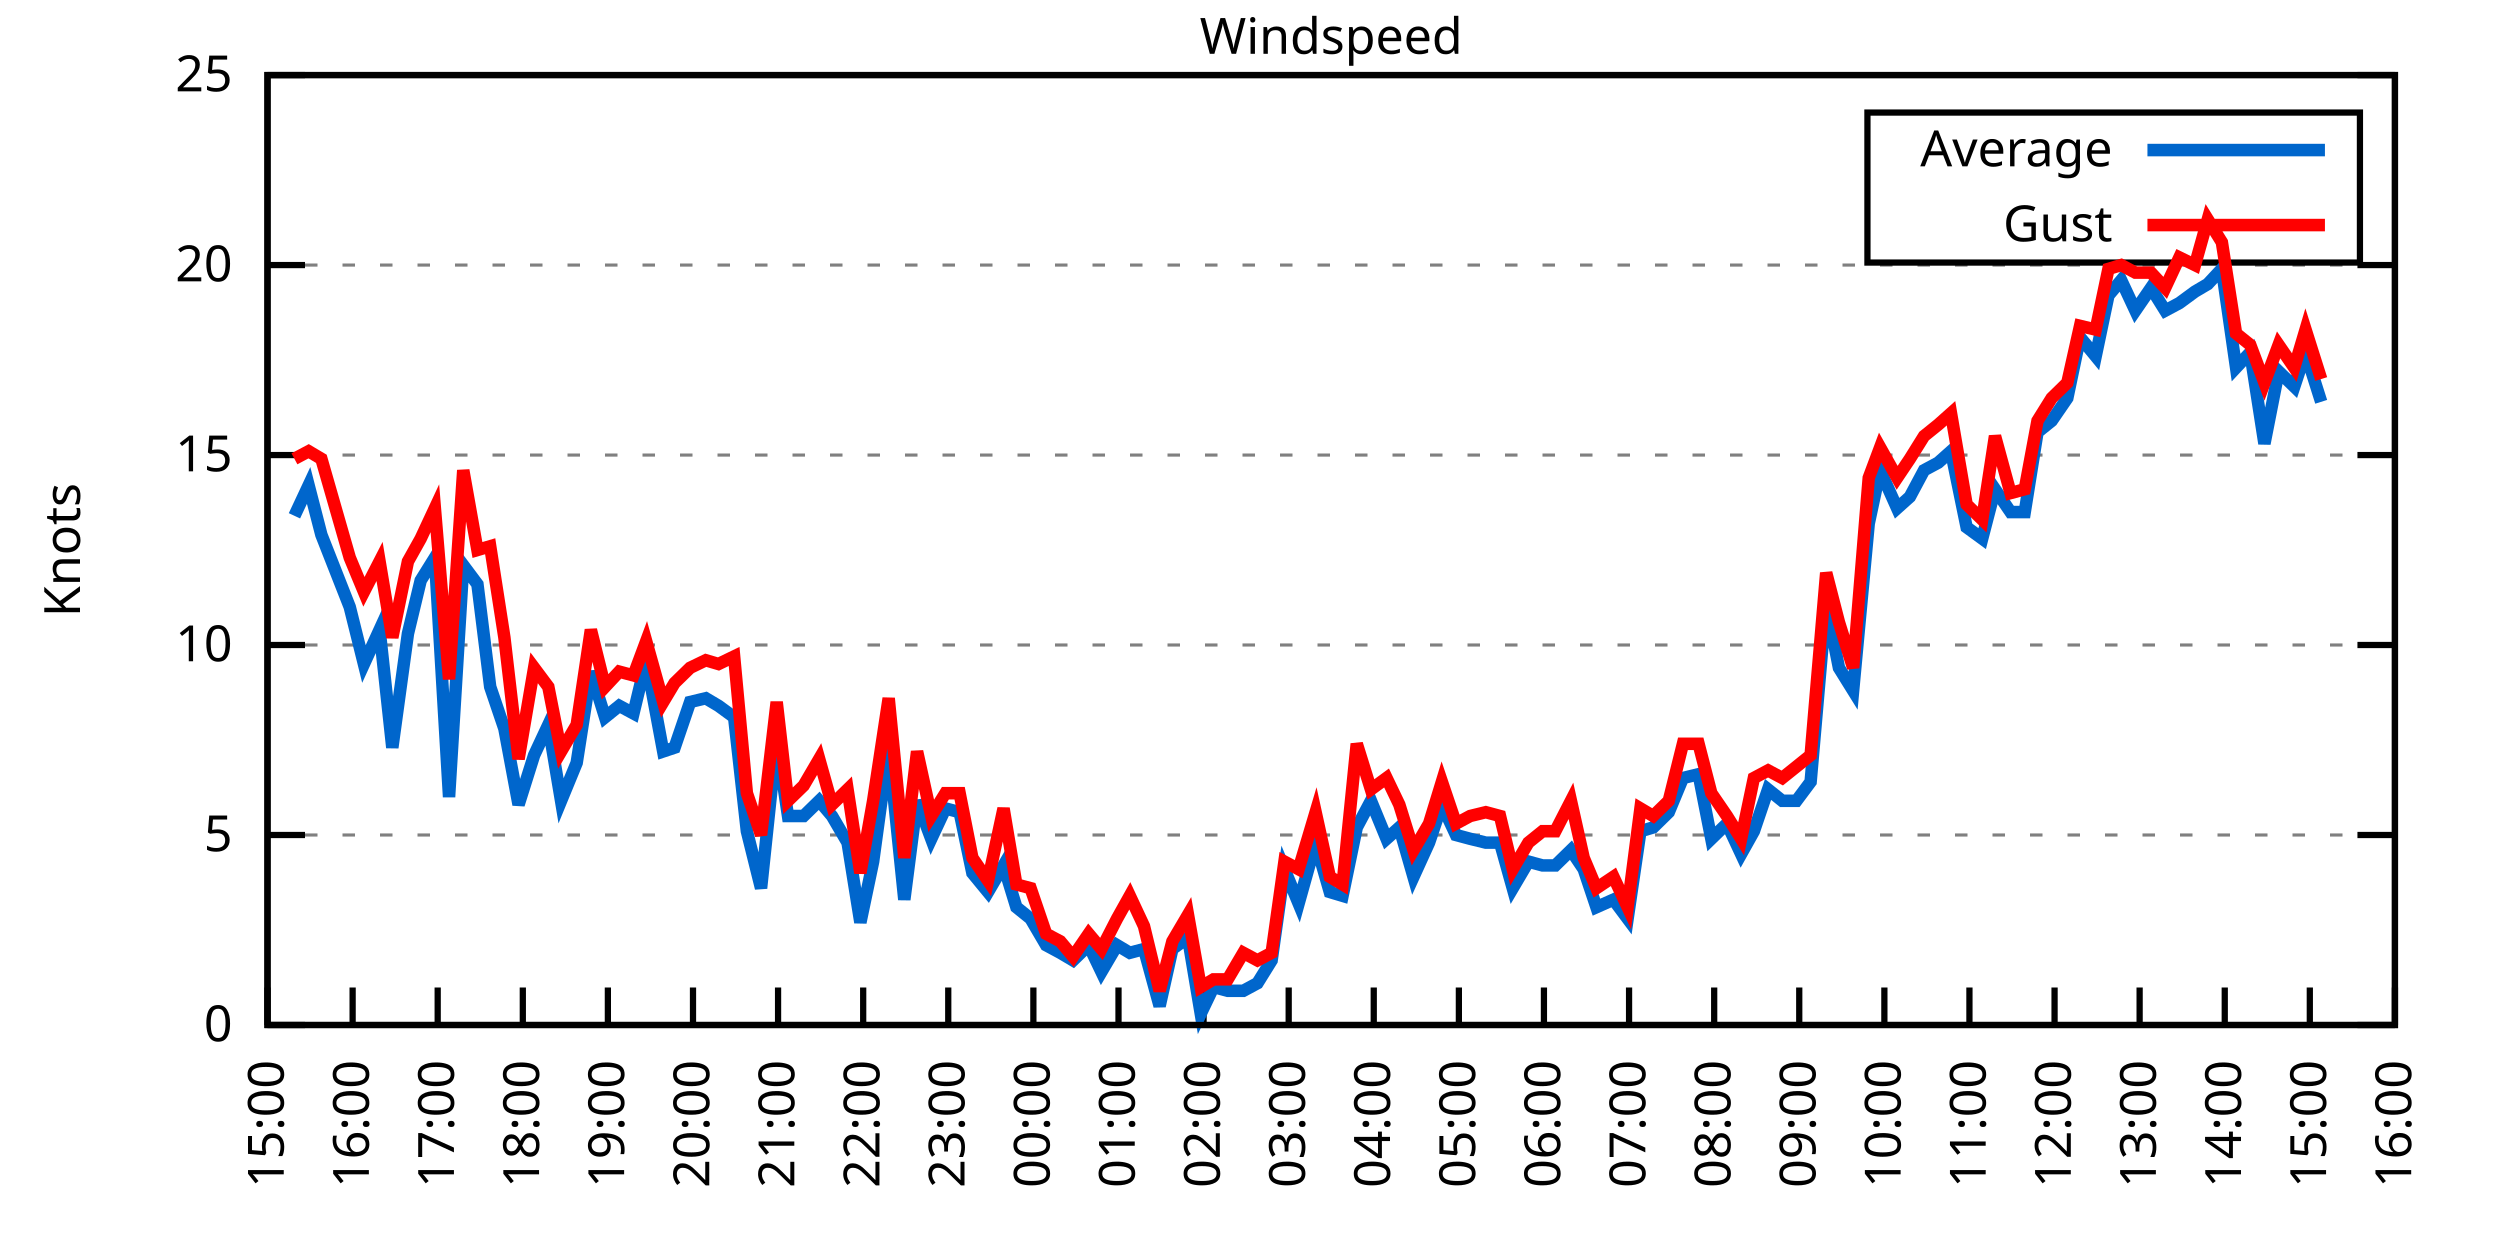
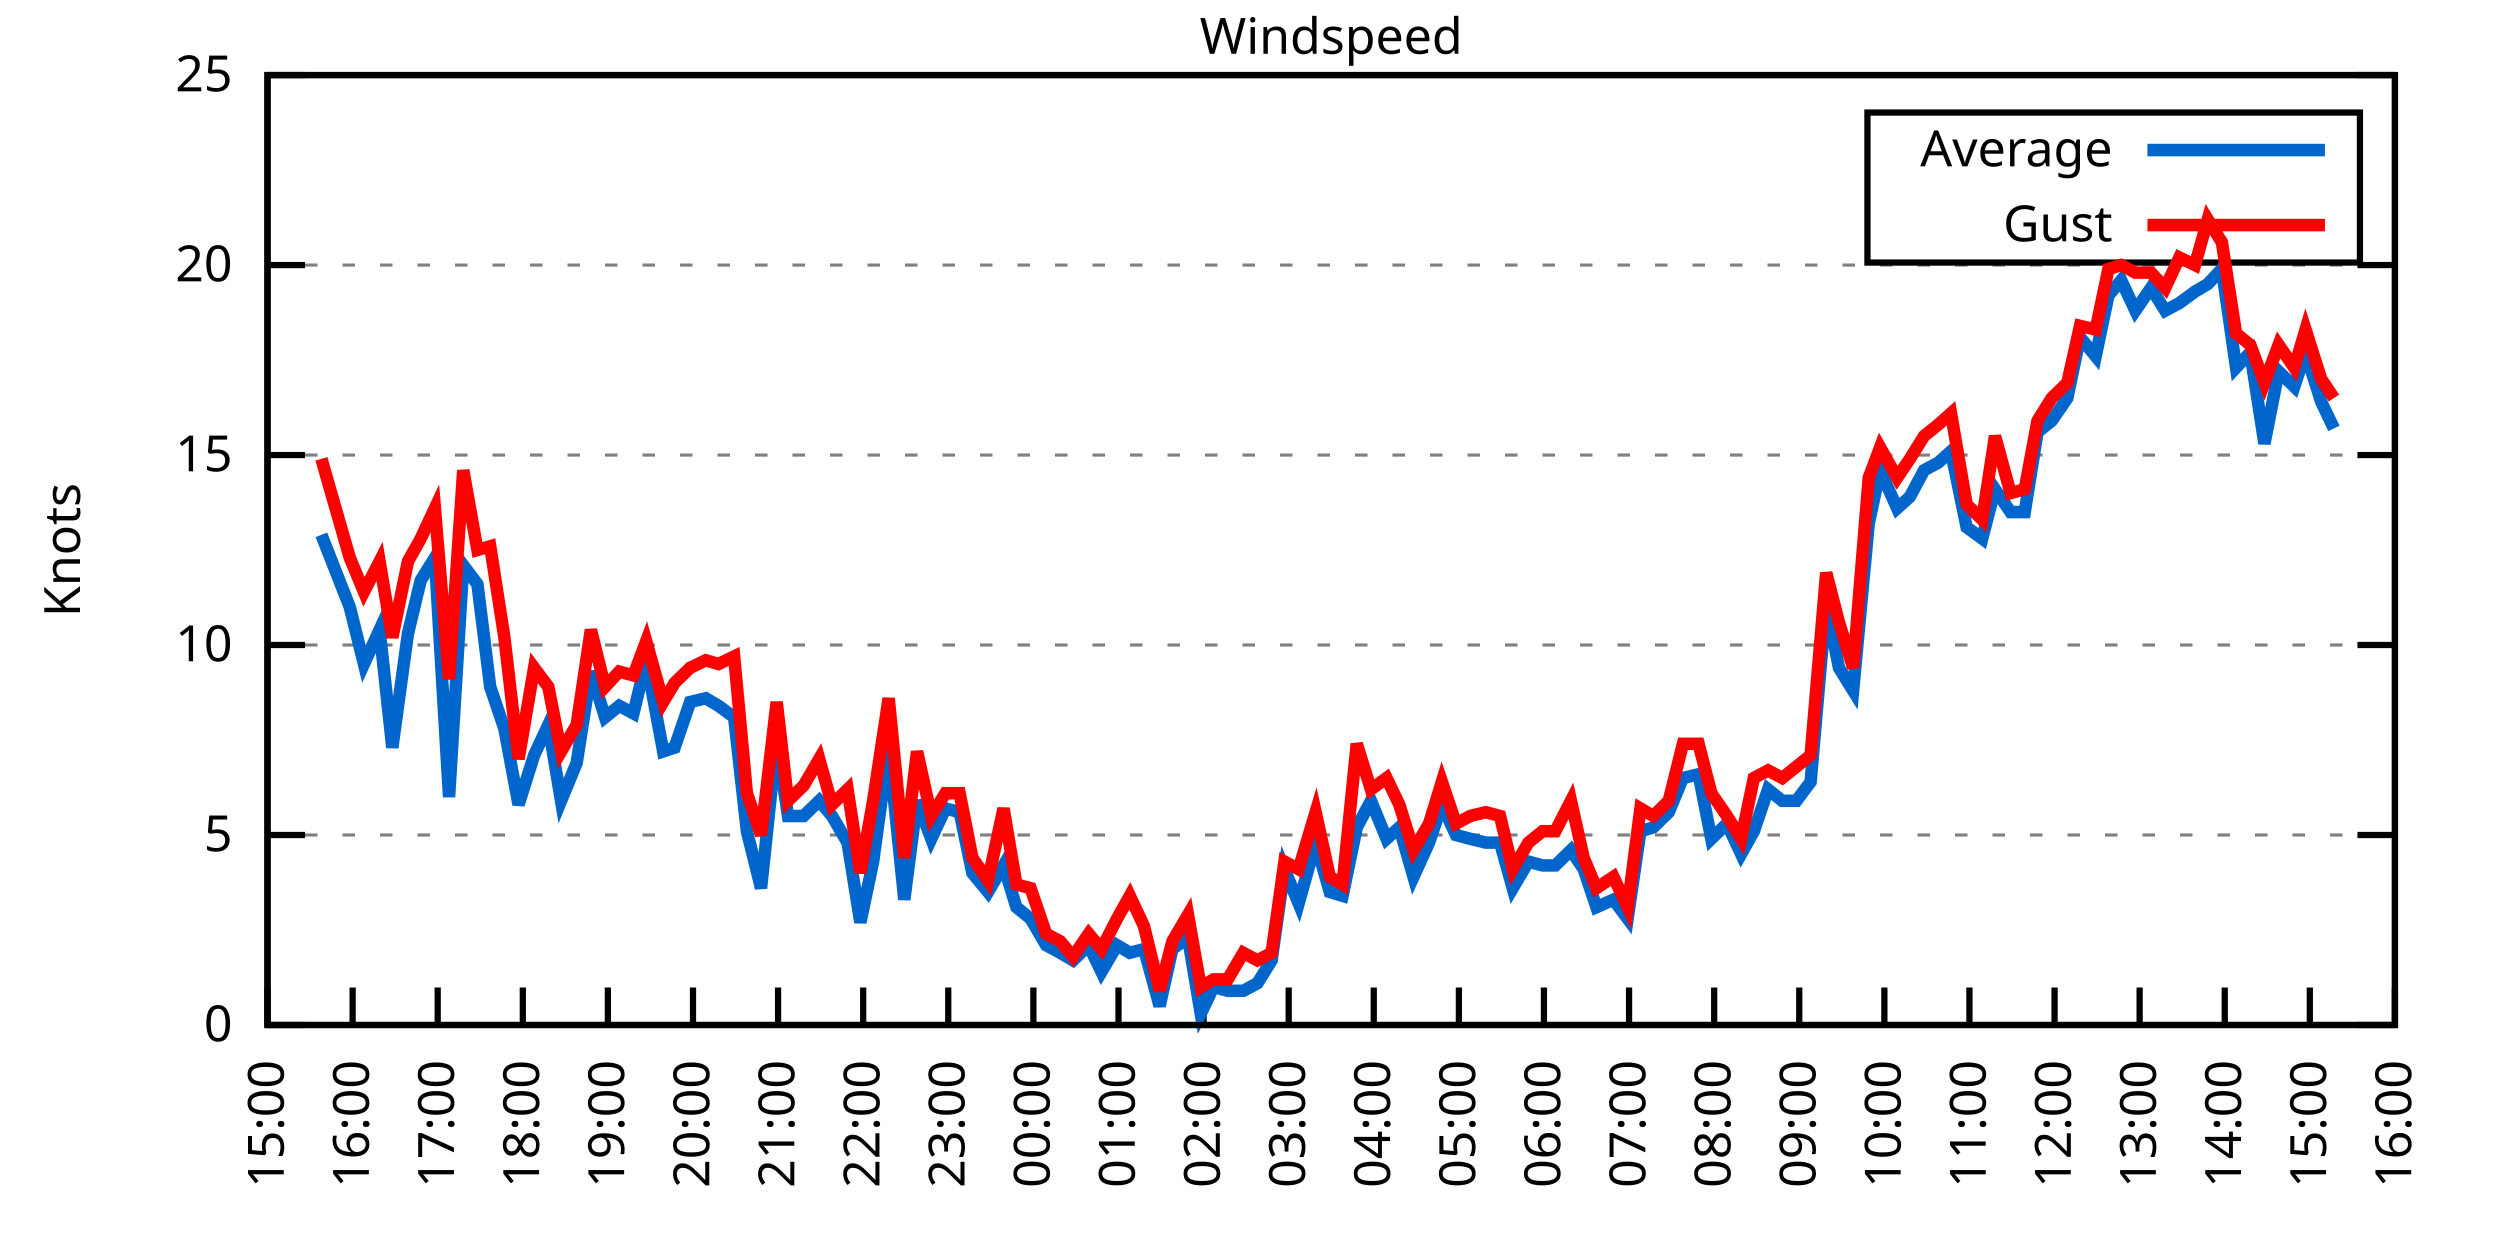
<svg xmlns="http://www.w3.org/2000/svg" xmlns:xlink="http://www.w3.org/1999/xlink" width="400" height="200" viewBox="0 0 400 200">
  <g id="gnuplot_canvas">
    <rect x="0" y="0" width="400" height="200" fill="none" />
    <defs>
      <circle id="gpDot" r="0.5" stroke-width="0.5" stroke="currentColor" />
      <path id="gpPt0" stroke-width="0.333" stroke="currentColor" d="M-1,0 h2 M0,-1 v2" />
      <path id="gpPt1" stroke-width="0.333" stroke="currentColor" d="M-1,-1 L1,1 M1,-1 L-1,1" />
      <path id="gpPt2" stroke-width="0.333" stroke="currentColor" d="M-1,0 L1,0 M0,-1 L0,1 M-1,-1 L1,1 M-1,1 L1,-1" />
      <rect id="gpPt3" stroke-width="0.333" stroke="currentColor" x="-1" y="-1" width="2" height="2" />
      <rect id="gpPt4" stroke-width="0.333" stroke="currentColor" fill="currentColor" x="-1" y="-1" width="2" height="2" />
      <circle id="gpPt5" stroke-width="0.333" stroke="currentColor" cx="0" cy="0" r="1" />
      <use xlink:href="#gpPt5" id="gpPt6" fill="currentColor" stroke="none" />
      <path id="gpPt7" stroke-width="0.333" stroke="currentColor" d="M0,-1.33 L-1.33,0.67 L1.33,0.67 z" />
      <use xlink:href="#gpPt7" id="gpPt8" fill="currentColor" stroke="none" />
      <use xlink:href="#gpPt7" id="gpPt9" stroke="currentColor" transform="rotate(180)" />
      <use xlink:href="#gpPt9" id="gpPt10" fill="currentColor" stroke="none" />
      <use xlink:href="#gpPt3" id="gpPt11" stroke="currentColor" transform="rotate(45)" />
      <use xlink:href="#gpPt11" id="gpPt12" fill="currentColor" stroke="none" />
      <path id="gpPt13" stroke-width="0.333" stroke="currentColor" d="M0,1.330 L1.265,0.411 L0.782,-1.067 L-0.782,-1.076 L-1.265,0.411 z" />
      <use xlink:href="#gpPt13" id="gpPt14" fill="currentColor" stroke="none" />
      <filter id="textbox" filterUnits="objectBoundingBox" x="0" y="0" height="1" width="1">
        <feFlood flood-color="white" flood-opacity="1" result="bgnd" />
        <feComposite in="SourceGraphic" in2="bgnd" operator="atop" />
      </filter>
      <filter id="greybox" filterUnits="objectBoundingBox" x="0" y="0" height="1" width="1">
        <feFlood flood-color="lightgrey" flood-opacity="1" result="grey" />
        <feComposite in="SourceGraphic" in2="grey" operator="atop" />
      </filter>
    </defs>
    <g fill="none" color="white" stroke="currentColor" stroke-width="1.00" stroke-linecap="butt" stroke-linejoin="miter">
</g>
    <g fill="none" color="black" stroke="currentColor" stroke-width="1.00" stroke-linecap="butt" stroke-linejoin="miter">
      <g stroke="none" shape-rendering="crispEdges">
        <polygon fill="rgb(255, 255, 255)" points="42.80,164.00 383.18,164.00 383.18,12.02 42.80,12.02 " />
      </g>
    </g>
    <g fill="none" color="black" stroke="currentColor" stroke-width="1.00" stroke-linecap="butt" stroke-linejoin="miter">
</g>
    <g fill="none" color="black" stroke="black" stroke-width="0.50" stroke-linecap="butt" stroke-linejoin="miter">
</g>
    <g fill="none" color="gray" stroke="currentColor" stroke-width="0.50" stroke-linecap="butt" stroke-linejoin="miter">
      <path stroke="gray" stroke-dasharray="2,4" class="gridline" d="M42.80,164.00 L383.19,164.00  " />
    </g>
    <g fill="none" color="gray" stroke="gray" stroke-width="1.00" stroke-linecap="butt" stroke-linejoin="miter">
</g>
    <g fill="none" color="black" stroke="currentColor" stroke-width="1.00" stroke-linecap="butt" stroke-linejoin="miter">
      <path stroke="black" d="M42.80,164.00 L48.80,164.00 M383.19,164.00 L377.19,164.00  " />
      <g transform="translate(37.20,166.60)" stroke="none" fill="black" font-family="Sans" font-size="8.00" text-anchor="end">
        <text>
          <tspan font-family="Sans"> 0</tspan>
        </text>
      </g>
    </g>
    <g fill="none" color="black" stroke="currentColor" stroke-width="1.00" stroke-linecap="butt" stroke-linejoin="miter">
</g>
    <g fill="none" color="black" stroke="black" stroke-width="0.50" stroke-linecap="butt" stroke-linejoin="miter">
</g>
    <g fill="none" color="gray" stroke="currentColor" stroke-width="0.50" stroke-linecap="butt" stroke-linejoin="miter">
      <path stroke="gray" stroke-dasharray="2,4" class="gridline" d="M42.80,133.60 L383.19,133.60  " />
    </g>
    <g fill="none" color="gray" stroke="gray" stroke-width="1.00" stroke-linecap="butt" stroke-linejoin="miter">
</g>
    <g fill="none" color="black" stroke="currentColor" stroke-width="1.00" stroke-linecap="butt" stroke-linejoin="miter">
      <path stroke="black" d="M42.80,133.60 L48.80,133.60 M383.19,133.60 L377.19,133.60  " />
      <g transform="translate(37.20,136.20)" stroke="none" fill="black" font-family="Sans" font-size="8.00" text-anchor="end">
        <text>
          <tspan font-family="Sans"> 5</tspan>
        </text>
      </g>
    </g>
    <g fill="none" color="black" stroke="currentColor" stroke-width="1.00" stroke-linecap="butt" stroke-linejoin="miter">
</g>
    <g fill="none" color="black" stroke="black" stroke-width="0.50" stroke-linecap="butt" stroke-linejoin="miter">
</g>
    <g fill="none" color="gray" stroke="currentColor" stroke-width="0.50" stroke-linecap="butt" stroke-linejoin="miter">
      <path stroke="gray" stroke-dasharray="2,4" class="gridline" d="M42.80,103.20 L383.19,103.20  " />
    </g>
    <g fill="none" color="gray" stroke="gray" stroke-width="1.00" stroke-linecap="butt" stroke-linejoin="miter">
</g>
    <g fill="none" color="black" stroke="currentColor" stroke-width="1.00" stroke-linecap="butt" stroke-linejoin="miter">
      <path stroke="black" d="M42.80,103.20 L48.80,103.20 M383.19,103.20 L377.19,103.20  " />
      <g transform="translate(37.20,105.80)" stroke="none" fill="black" font-family="Sans" font-size="8.00" text-anchor="end">
        <text>
          <tspan font-family="Sans"> 10</tspan>
        </text>
      </g>
    </g>
    <g fill="none" color="black" stroke="currentColor" stroke-width="1.00" stroke-linecap="butt" stroke-linejoin="miter">
</g>
    <g fill="none" color="black" stroke="black" stroke-width="0.50" stroke-linecap="butt" stroke-linejoin="miter">
</g>
    <g fill="none" color="gray" stroke="currentColor" stroke-width="0.50" stroke-linecap="butt" stroke-linejoin="miter">
      <path stroke="gray" stroke-dasharray="2,4" class="gridline" d="M42.80,72.81 L383.19,72.81  " />
    </g>
    <g fill="none" color="gray" stroke="gray" stroke-width="1.00" stroke-linecap="butt" stroke-linejoin="miter">
</g>
    <g fill="none" color="black" stroke="currentColor" stroke-width="1.00" stroke-linecap="butt" stroke-linejoin="miter">
      <path stroke="black" d="M42.80,72.81 L48.80,72.81 M383.19,72.81 L377.19,72.81  " />
      <g transform="translate(37.20,75.41)" stroke="none" fill="black" font-family="Sans" font-size="8.00" text-anchor="end">
        <text>
          <tspan font-family="Sans"> 15</tspan>
        </text>
      </g>
    </g>
    <g fill="none" color="black" stroke="currentColor" stroke-width="1.00" stroke-linecap="butt" stroke-linejoin="miter">
</g>
    <g fill="none" color="black" stroke="black" stroke-width="0.50" stroke-linecap="butt" stroke-linejoin="miter">
</g>
    <g fill="none" color="gray" stroke="currentColor" stroke-width="0.50" stroke-linecap="butt" stroke-linejoin="miter">
      <path stroke="gray" stroke-dasharray="2,4" class="gridline" d="M42.80,42.41 L383.19,42.41  " />
    </g>
    <g fill="none" color="gray" stroke="gray" stroke-width="1.00" stroke-linecap="butt" stroke-linejoin="miter">
</g>
    <g fill="none" color="black" stroke="currentColor" stroke-width="1.00" stroke-linecap="butt" stroke-linejoin="miter">
      <path stroke="black" d="M42.80,42.41 L48.80,42.41 M383.19,42.41 L377.19,42.41  " />
      <g transform="translate(37.20,45.01)" stroke="none" fill="black" font-family="Sans" font-size="8.00" text-anchor="end">
        <text>
          <tspan font-family="Sans"> 20</tspan>
        </text>
      </g>
    </g>
    <g fill="none" color="black" stroke="currentColor" stroke-width="1.00" stroke-linecap="butt" stroke-linejoin="miter">
</g>
    <g fill="none" color="black" stroke="black" stroke-width="0.50" stroke-linecap="butt" stroke-linejoin="miter">
</g>
    <g fill="none" color="gray" stroke="currentColor" stroke-width="0.50" stroke-linecap="butt" stroke-linejoin="miter">
      <path stroke="gray" stroke-dasharray="2,4" class="gridline" d="M42.80,12.01 L383.19,12.01  " />
    </g>
    <g fill="none" color="gray" stroke="gray" stroke-width="1.00" stroke-linecap="butt" stroke-linejoin="miter">
</g>
    <g fill="none" color="black" stroke="currentColor" stroke-width="1.00" stroke-linecap="butt" stroke-linejoin="miter">
      <path stroke="black" d="M42.80,12.01 L48.80,12.01 M383.19,12.01 L377.19,12.01  " />
      <g transform="translate(37.20,14.61)" stroke="none" fill="black" font-family="Sans" font-size="8.00" text-anchor="end">
        <text>
          <tspan font-family="Sans"> 25</tspan>
        </text>
      </g>
    </g>
    <g fill="none" color="black" stroke="currentColor" stroke-width="1.00" stroke-linecap="butt" stroke-linejoin="miter">
      <path stroke="black" d="M42.80,164.00 L42.80,158.00  " />
      <g transform="translate(45.40,169.60) rotate(270.00)" stroke="none" fill="black" font-family="Sans" font-size="8.00" text-anchor="end">
        <text>
          <tspan font-family="Sans">15:00</tspan>
        </text>
      </g>
    </g>
    <g fill="none" color="black" stroke="currentColor" stroke-width="1.00" stroke-linecap="butt" stroke-linejoin="miter">
      <path stroke="black" d="M56.42,164.00 L56.42,158.00  " />
      <g transform="translate(59.02,169.60) rotate(270.00)" stroke="none" fill="black" font-family="Sans" font-size="8.00" text-anchor="end">
        <text>
          <tspan font-family="Sans">16:00</tspan>
        </text>
      </g>
    </g>
    <g fill="none" color="black" stroke="currentColor" stroke-width="1.00" stroke-linecap="butt" stroke-linejoin="miter">
      <path stroke="black" d="M70.03,164.00 L70.03,158.00  " />
      <g transform="translate(72.63,169.60) rotate(270.00)" stroke="none" fill="black" font-family="Sans" font-size="8.00" text-anchor="end">
        <text>
          <tspan font-family="Sans">17:00</tspan>
        </text>
      </g>
    </g>
    <g fill="none" color="black" stroke="currentColor" stroke-width="1.00" stroke-linecap="butt" stroke-linejoin="miter">
      <path stroke="black" d="M83.65,164.00 L83.65,158.00  " />
      <g transform="translate(86.25,169.60) rotate(270.00)" stroke="none" fill="black" font-family="Sans" font-size="8.00" text-anchor="end">
        <text>
          <tspan font-family="Sans">18:00</tspan>
        </text>
      </g>
    </g>
    <g fill="none" color="black" stroke="currentColor" stroke-width="1.00" stroke-linecap="butt" stroke-linejoin="miter">
      <path stroke="black" d="M97.26,164.00 L97.26,158.00  " />
      <g transform="translate(99.86,169.60) rotate(270.00)" stroke="none" fill="black" font-family="Sans" font-size="8.00" text-anchor="end">
        <text>
          <tspan font-family="Sans">19:00</tspan>
        </text>
      </g>
    </g>
    <g fill="none" color="black" stroke="currentColor" stroke-width="1.00" stroke-linecap="butt" stroke-linejoin="miter">
      <path stroke="black" d="M110.88,164.00 L110.88,158.00  " />
      <g transform="translate(113.48,169.60) rotate(270.00)" stroke="none" fill="black" font-family="Sans" font-size="8.00" text-anchor="end">
        <text>
          <tspan font-family="Sans">20:00</tspan>
        </text>
      </g>
    </g>
    <g fill="none" color="black" stroke="currentColor" stroke-width="1.00" stroke-linecap="butt" stroke-linejoin="miter">
      <path stroke="black" d="M124.49,164.00 L124.49,158.00  " />
      <g transform="translate(127.09,169.60) rotate(270.00)" stroke="none" fill="black" font-family="Sans" font-size="8.00" text-anchor="end">
        <text>
          <tspan font-family="Sans">21:00</tspan>
        </text>
      </g>
    </g>
    <g fill="none" color="black" stroke="currentColor" stroke-width="1.00" stroke-linecap="butt" stroke-linejoin="miter">
      <path stroke="black" d="M138.11,164.00 L138.11,158.00  " />
      <g transform="translate(140.71,169.60) rotate(270.00)" stroke="none" fill="black" font-family="Sans" font-size="8.00" text-anchor="end">
        <text>
          <tspan font-family="Sans">22:00</tspan>
        </text>
      </g>
    </g>
    <g fill="none" color="black" stroke="currentColor" stroke-width="1.00" stroke-linecap="butt" stroke-linejoin="miter">
      <path stroke="black" d="M151.72,164.00 L151.72,158.00  " />
      <g transform="translate(154.32,169.60) rotate(270.00)" stroke="none" fill="black" font-family="Sans" font-size="8.00" text-anchor="end">
        <text>
          <tspan font-family="Sans">23:00</tspan>
        </text>
      </g>
    </g>
    <g fill="none" color="black" stroke="currentColor" stroke-width="1.00" stroke-linecap="butt" stroke-linejoin="miter">
      <path stroke="black" d="M165.34,164.00 L165.34,158.00  " />
      <g transform="translate(167.94,169.60) rotate(270.00)" stroke="none" fill="black" font-family="Sans" font-size="8.00" text-anchor="end">
        <text>
          <tspan font-family="Sans">00:00</tspan>
        </text>
      </g>
    </g>
    <g fill="none" color="black" stroke="currentColor" stroke-width="1.00" stroke-linecap="butt" stroke-linejoin="miter">
      <path stroke="black" d="M178.96,164.00 L178.96,158.00  " />
      <g transform="translate(181.56,169.60) rotate(270.00)" stroke="none" fill="black" font-family="Sans" font-size="8.00" text-anchor="end">
        <text>
          <tspan font-family="Sans">01:00</tspan>
        </text>
      </g>
    </g>
    <g fill="none" color="black" stroke="currentColor" stroke-width="1.00" stroke-linecap="butt" stroke-linejoin="miter">
      <path stroke="black" d="M192.57,164.00 L192.57,158.00  " />
      <g transform="translate(195.17,169.60) rotate(270.00)" stroke="none" fill="black" font-family="Sans" font-size="8.00" text-anchor="end">
        <text>
          <tspan font-family="Sans">02:00</tspan>
        </text>
      </g>
    </g>
    <g fill="none" color="black" stroke="currentColor" stroke-width="1.00" stroke-linecap="butt" stroke-linejoin="miter">
      <path stroke="black" d="M206.19,164.00 L206.19,158.00  " />
      <g transform="translate(208.79,169.60) rotate(270.00)" stroke="none" fill="black" font-family="Sans" font-size="8.00" text-anchor="end">
        <text>
          <tspan font-family="Sans">03:00</tspan>
        </text>
      </g>
    </g>
    <g fill="none" color="black" stroke="currentColor" stroke-width="1.00" stroke-linecap="butt" stroke-linejoin="miter">
      <path stroke="black" d="M219.80,164.00 L219.80,158.00  " />
      <g transform="translate(222.40,169.60) rotate(270.00)" stroke="none" fill="black" font-family="Sans" font-size="8.00" text-anchor="end">
        <text>
          <tspan font-family="Sans">04:00</tspan>
        </text>
      </g>
    </g>
    <g fill="none" color="black" stroke="currentColor" stroke-width="1.00" stroke-linecap="butt" stroke-linejoin="miter">
      <path stroke="black" d="M233.42,164.00 L233.42,158.00  " />
      <g transform="translate(236.02,169.60) rotate(270.00)" stroke="none" fill="black" font-family="Sans" font-size="8.00" text-anchor="end">
        <text>
          <tspan font-family="Sans">05:00</tspan>
        </text>
      </g>
    </g>
    <g fill="none" color="black" stroke="currentColor" stroke-width="1.00" stroke-linecap="butt" stroke-linejoin="miter">
      <path stroke="black" d="M247.03,164.00 L247.03,158.00  " />
      <g transform="translate(249.63,169.60) rotate(270.00)" stroke="none" fill="black" font-family="Sans" font-size="8.00" text-anchor="end">
        <text>
          <tspan font-family="Sans">06:00</tspan>
        </text>
      </g>
    </g>
    <g fill="none" color="black" stroke="currentColor" stroke-width="1.00" stroke-linecap="butt" stroke-linejoin="miter">
      <path stroke="black" d="M260.65,164.00 L260.65,158.00  " />
      <g transform="translate(263.25,169.60) rotate(270.00)" stroke="none" fill="black" font-family="Sans" font-size="8.00" text-anchor="end">
        <text>
          <tspan font-family="Sans">07:00</tspan>
        </text>
      </g>
    </g>
    <g fill="none" color="black" stroke="currentColor" stroke-width="1.00" stroke-linecap="butt" stroke-linejoin="miter">
      <path stroke="black" d="M274.27,164.00 L274.27,158.00  " />
      <g transform="translate(276.87,169.60) rotate(270.00)" stroke="none" fill="black" font-family="Sans" font-size="8.00" text-anchor="end">
        <text>
          <tspan font-family="Sans">08:00</tspan>
        </text>
      </g>
    </g>
    <g fill="none" color="black" stroke="currentColor" stroke-width="1.00" stroke-linecap="butt" stroke-linejoin="miter">
      <path stroke="black" d="M287.88,164.00 L287.88,158.00  " />
      <g transform="translate(290.48,169.60) rotate(270.00)" stroke="none" fill="black" font-family="Sans" font-size="8.00" text-anchor="end">
        <text>
          <tspan font-family="Sans">09:00</tspan>
        </text>
      </g>
    </g>
    <g fill="none" color="black" stroke="currentColor" stroke-width="1.00" stroke-linecap="butt" stroke-linejoin="miter">
      <path stroke="black" d="M301.50,164.00 L301.50,158.00  " />
      <g transform="translate(304.10,169.60) rotate(270.00)" stroke="none" fill="black" font-family="Sans" font-size="8.00" text-anchor="end">
        <text>
          <tspan font-family="Sans">10:00</tspan>
        </text>
      </g>
    </g>
    <g fill="none" color="black" stroke="currentColor" stroke-width="1.00" stroke-linecap="butt" stroke-linejoin="miter">
      <path stroke="black" d="M315.11,164.00 L315.11,158.00  " />
      <g transform="translate(317.71,169.60) rotate(270.00)" stroke="none" fill="black" font-family="Sans" font-size="8.00" text-anchor="end">
        <text>
          <tspan font-family="Sans">11:00</tspan>
        </text>
      </g>
    </g>
    <g fill="none" color="black" stroke="currentColor" stroke-width="1.00" stroke-linecap="butt" stroke-linejoin="miter">
      <path stroke="black" d="M328.73,164.00 L328.73,158.00  " />
      <g transform="translate(331.33,169.60) rotate(270.00)" stroke="none" fill="black" font-family="Sans" font-size="8.00" text-anchor="end">
        <text>
          <tspan font-family="Sans">12:00</tspan>
        </text>
      </g>
    </g>
    <g fill="none" color="black" stroke="currentColor" stroke-width="1.00" stroke-linecap="butt" stroke-linejoin="miter">
      <path stroke="black" d="M342.34,164.00 L342.34,158.00  " />
      <g transform="translate(344.94,169.60) rotate(270.00)" stroke="none" fill="black" font-family="Sans" font-size="8.00" text-anchor="end">
        <text>
          <tspan font-family="Sans">13:00</tspan>
        </text>
      </g>
    </g>
    <g fill="none" color="black" stroke="currentColor" stroke-width="1.00" stroke-linecap="butt" stroke-linejoin="miter">
      <path stroke="black" d="M355.96,164.00 L355.96,158.00  " />
      <g transform="translate(358.56,169.60) rotate(270.00)" stroke="none" fill="black" font-family="Sans" font-size="8.00" text-anchor="end">
        <text>
          <tspan font-family="Sans">14:00</tspan>
        </text>
      </g>
    </g>
    <g fill="none" color="black" stroke="currentColor" stroke-width="1.00" stroke-linecap="butt" stroke-linejoin="miter">
      <path stroke="black" d="M369.57,164.00 L369.57,158.00  " />
      <g transform="translate(372.17,169.60) rotate(270.00)" stroke="none" fill="black" font-family="Sans" font-size="8.00" text-anchor="end">
        <text>
          <tspan font-family="Sans">15:00</tspan>
        </text>
      </g>
    </g>
    <g fill="none" color="black" stroke="currentColor" stroke-width="1.00" stroke-linecap="butt" stroke-linejoin="miter">
      <path stroke="black" d="M383.19,164.00 L383.19,158.00  " />
      <g transform="translate(385.79,169.60) rotate(270.00)" stroke="none" fill="black" font-family="Sans" font-size="8.00" text-anchor="end">
        <text>
          <tspan font-family="Sans">16:00</tspan>
        </text>
      </g>
    </g>
    <g fill="none" color="black" stroke="currentColor" stroke-width="1.00" stroke-linecap="butt" stroke-linejoin="miter">
</g>
    <g fill="none" color="black" stroke="currentColor" stroke-width="1.00" stroke-linecap="butt" stroke-linejoin="miter">
      <path stroke="black" d="M42.80,12.01 L42.80,164.00 L383.19,164.00 L383.19,12.01 L42.80,12.01 Z  " />
    </g>
    <g fill="none" color="black" stroke="currentColor" stroke-width="1.00" stroke-linecap="butt" stroke-linejoin="miter">
</g>
    <g fill="none" color="black" stroke="currentColor" stroke-width="1.00" stroke-linecap="butt" stroke-linejoin="miter">
      <path stroke="black" d="M298.79,42.01 L298.79,18.01 L377.59,18.01 L377.59,42.01 L298.79,42.01 Z  " />
    </g>
    <g id="Windspeed_plot_1">
      <g fill="none" color="white" stroke="black" stroke-width="2.00" stroke-linecap="butt" stroke-linejoin="miter">
</g>
      <g fill="none" color="black" stroke="currentColor" stroke-width="2.00" stroke-linecap="butt" stroke-linejoin="miter">
        <g transform="translate(337.99,26.61)" stroke="none" fill="black" font-family="Sans" font-size="8.00" text-anchor="end">
          <text>
            <tspan font-family="Sans">Average</tspan>
          </text>
        </g>
      </g>
      <g fill="none" color="black" stroke="currentColor" stroke-width="2.00" stroke-linecap="butt" stroke-linejoin="miter">
-         <path stroke="rgb(  0, 102, 204)" d="M343.59,24.01 L371.99,24.01 M47.11,82.53 L49.38,77.67 L51.42,85.57 L55.96,97.12 L58.23,106.24 L60.73,100.77   L62.77,119.62 L65.27,101.38 L67.31,92.87 L69.58,89.22 L71.85,127.52 L74.12,90.44 L76.39,93.48 L78.43,109.89   L80.70,116.58 L82.97,128.74 L85.46,120.83 L87.73,115.97 L89.77,128.13 L92.27,122.05 L94.54,107.46 L96.81,114.76   L99.08,112.93 L101.35,114.15 L103.39,105.64 L106.11,120.23 L107.93,119.62 L110.42,112.32 L112.92,111.72 L114.96,112.93   L117.46,114.76 L119.50,132.99 L121.77,142.11 L124.27,118.40 L126.08,130.56 L128.58,130.56 L131.07,128.13 L133.12,130.56   L135.61,134.82 L137.66,147.59 L139.70,137.86 L142.19,119.62 L144.69,143.94 L146.73,128.13 L149.00,134.21 L151.27,129.35   L153.54,129.95 L155.58,139.68 L158.08,142.72 L160.57,138.47 L162.62,145.15 L164.89,146.98 L167.38,151.23 L169.65,152.45   L171.69,153.66 L174.19,151.23 L176.23,155.49 L178.73,151.23 L180.77,152.45 L183.04,151.84 L185.54,160.96 L187.58,151.84   L190.08,150.02 L192.12,162.18 L194.16,157.92 L196.43,158.53 L198.93,158.53 L201.19,157.31 L203.46,153.66 L205.51,139.07   L207.78,144.55 L210.50,134.82 L212.77,142.72 L214.81,143.33 L217.08,132.39 L219.35,128.13 L221.85,134.21 L223.89,132.39   L226.16,140.29 L228.65,134.82 L230.70,128.74 L232.96,133.60 L235.23,134.21 L237.73,134.82 L240.00,134.82 L242.04,142.11   L244.54,137.86 L246.81,138.47 L248.85,138.47 L251.35,136.03 L253.39,139.07 L255.43,145.15 L258.15,143.94 L260.42,146.98   L262.47,132.99 L264.51,132.39 L267.00,129.95 L269.27,124.48 L271.77,123.87 L273.81,134.21 L276.31,131.78 L278.58,136.64   L280.62,132.99 L282.89,126.31 L285.16,128.13 L287.43,128.13 L289.70,125.09 L292.19,96.52 L294.23,106.85 L296.50,110.50   L299.00,83.75 L300.82,75.24 L303.54,81.32 L305.58,79.49 L307.85,75.24 L310.12,74.02 L312.16,72.20 L314.66,84.36   L317.15,86.18 L319.20,78.28 L321.69,81.93 L323.96,81.93 L326.00,69.16 L328.27,67.33 L330.77,63.69 L332.81,53.96   L335.31,57.00 L337.35,47.27 L339.39,44.84 L341.66,49.70 L344.16,46.06 L346.43,49.70 L348.70,48.49 L351.19,46.66   L353.24,45.45 L355.50,43.02 L357.77,58.82 L360.04,56.39 L362.31,70.98 L364.58,59.43 L367.08,61.86 L368.89,56.39   L371.39,64.29  " />
+         <path stroke="rgb(  0, 102, 204)" d="M343.59,24.01 L371.99,24.01 M51.42,85.57 L55.96,97.12 L58.23,106.24 L60.73,100.77 L62.77,119.62 L65.27,101.38   L67.31,92.87 L69.58,89.22 L71.85,127.52 L74.12,90.44 L76.39,93.48 L78.43,109.89 L80.70,116.58 L82.97,128.74   L85.46,120.83 L87.73,115.97 L89.77,128.13 L92.27,122.05 L94.54,107.46 L96.81,114.76 L99.08,112.93 L101.35,114.15   L103.39,105.64 L106.11,120.23 L107.93,119.62 L110.42,112.32 L112.92,111.72 L114.96,112.93 L117.46,114.76 L119.50,132.99   L121.77,142.11 L124.27,118.40 L126.08,130.56 L128.58,130.56 L131.07,128.13 L133.12,130.56 L135.61,134.82 L137.66,147.59   L139.70,137.86 L142.19,119.62 L144.69,143.94 L146.73,128.13 L149.00,134.21 L151.27,129.35 L153.54,129.95 L155.58,139.68   L158.08,142.72 L160.57,138.47 L162.62,145.15 L164.89,146.98 L167.38,151.23 L169.65,152.45 L171.69,153.66 L174.19,151.23   L176.23,155.49 L178.73,151.23 L180.77,152.45 L183.04,151.84 L185.54,160.96 L187.58,151.84 L190.08,150.02 L192.12,162.18   L194.16,157.92 L196.43,158.53 L198.93,158.53 L201.19,157.31 L203.46,153.66 L205.51,139.07 L207.78,144.55 L210.50,134.82   L212.77,142.72 L214.81,143.33 L217.08,132.39 L219.35,128.13 L221.85,134.21 L223.89,132.39 L226.16,140.29 L228.65,134.82   L230.70,128.74 L232.96,133.60 L235.23,134.21 L237.73,134.82 L240.00,134.82 L242.04,142.11 L244.54,137.86 L246.81,138.47   L248.85,138.47 L251.35,136.03 L253.39,139.07 L255.43,145.15 L258.15,143.94 L260.42,146.98 L262.47,132.99 L264.51,132.39   L267.00,129.95 L269.27,124.48 L271.77,123.87 L273.81,134.21 L276.31,131.78 L278.58,136.64 L280.62,132.99 L282.89,126.31   L285.16,128.13 L287.43,128.13 L289.70,125.09 L292.19,96.52 L294.23,106.85 L296.50,110.50 L299.00,83.75 L300.82,75.24   L303.54,81.32 L305.58,79.49 L307.85,75.24 L310.12,74.02 L312.16,72.20 L314.66,84.36 L317.15,86.18 L319.20,78.28   L321.69,81.93 L323.96,81.93 L326.00,69.16 L328.27,67.33 L330.77,63.69 L332.81,53.96 L335.31,57.00 L337.35,47.27   L339.39,44.84 L341.66,49.70 L344.16,46.06 L346.43,49.70 L348.70,48.49 L351.19,46.66 L353.24,45.45 L355.50,43.02   L357.77,58.82 L360.04,56.39 L362.31,70.98 L364.58,59.43 L367.08,61.86 L368.89,56.39 L371.39,64.29 L373.43,68.55    " />
      </g>
    </g>
    <g id="Windspeed_plot_2">
      <g fill="none" color="black" stroke="currentColor" stroke-width="2.00" stroke-linecap="butt" stroke-linejoin="miter">
        <g transform="translate(337.99,38.61)" stroke="none" fill="black" font-family="Sans" font-size="8.00" text-anchor="end">
          <text>
            <tspan font-family="Sans">Gust</tspan>
          </text>
        </g>
      </g>
      <g fill="none" color="black" stroke="currentColor" stroke-width="2.00" stroke-linecap="butt" stroke-linejoin="miter">
-         <path stroke="rgb(255,   0,   0)" d="M343.59,36.01 L371.99,36.01 M47.11,73.41 L49.38,72.20 L51.42,73.41 L55.96,89.22 L58.23,94.69 L60.73,89.83   L62.77,101.99 L65.27,89.83 L67.31,86.18 L69.58,81.32 L71.85,108.68 L74.12,75.24 L76.39,88.00 L78.43,87.40   L80.70,101.99 L82.97,121.44 L85.46,106.85 L87.73,109.89 L89.77,120.23 L92.27,115.97 L94.54,100.77 L96.81,109.89   L99.08,107.46 L101.35,108.07 L103.39,102.60 L106.11,112.32 L107.93,109.28 L110.42,106.85 L112.92,105.64 L114.96,106.24   L117.46,105.03 L119.50,126.91 L121.77,133.60 L124.27,112.32 L126.08,128.13 L128.58,125.70 L131.07,121.44 L133.12,128.74   L135.61,126.31 L137.66,139.68 L139.70,128.13 L142.19,111.72 L144.69,137.25 L146.73,120.23 L149.00,130.56 L151.27,126.91   L153.54,126.91 L155.58,137.25 L158.08,140.90 L160.57,129.35 L162.62,141.51 L164.89,142.11 L167.38,149.41 L169.65,150.62   L171.69,153.06 L174.19,149.41 L176.23,151.84 L178.73,146.98 L180.77,143.33 L183.04,148.19 L185.54,158.53 L187.58,150.62   L190.08,146.37 L192.12,157.92 L194.16,156.70 L196.43,156.70 L198.93,152.45 L201.19,153.66 L203.46,152.45 L205.51,137.86   L207.78,139.07 L210.50,129.95 L212.77,140.29 L214.81,141.51 L217.08,119.01 L219.35,126.31 L221.85,124.48 L223.89,128.74   L226.16,136.03 L228.65,131.78 L230.70,125.09 L232.96,131.78 L235.23,130.56 L237.73,129.95 L240.00,130.56 L242.04,139.07   L244.54,134.82 L246.81,132.99 L248.85,132.99 L251.35,128.13 L253.39,137.25 L255.43,142.11 L258.15,140.29 L260.42,145.15   L262.47,129.35 L264.51,130.56 L267.00,128.13 L269.27,119.01 L271.77,119.01 L273.81,126.91 L276.31,130.56 L278.58,134.21   L280.62,124.48 L282.89,123.27 L285.16,124.48 L287.43,122.66 L289.70,120.83 L292.19,91.65 L294.23,99.56 L296.50,106.85   L299.00,76.45 L300.82,71.59 L303.54,76.45 L305.58,73.41 L307.85,69.77 L310.12,67.94 L312.16,66.12 L314.66,80.71   L317.15,83.14 L319.20,69.77 L321.69,78.89 L323.96,78.28 L326.00,67.33 L328.27,63.69 L330.77,61.25 L332.81,52.14   L335.31,52.74 L337.35,43.02 L339.39,42.41 L341.66,43.62 L344.16,43.62 L346.43,46.06 L348.70,41.19 L351.19,42.41   L353.24,35.11 L355.50,38.76 L357.77,53.35 L360.04,55.18 L362.31,61.25 L364.58,55.18 L367.08,58.82 L368.89,52.74   L371.39,60.65  " />
+         <path stroke="rgb(255,   0,   0)" d="M343.59,36.01 L371.99,36.01 M51.42,73.41 L55.96,89.22 L58.23,94.69 L60.73,89.83 L62.77,101.99 L65.27,89.83   L67.31,86.18 L69.58,81.32 L71.85,108.68 L74.12,75.24 L76.39,88.00 L78.43,87.40 L80.70,101.99 L82.97,121.44   L85.46,106.85 L87.73,109.89 L89.77,120.23 L92.27,115.97 L94.54,100.77 L96.81,109.89 L99.08,107.46 L101.35,108.07   L103.39,102.60 L106.11,112.32 L107.93,109.28 L110.42,106.85 L112.92,105.64 L114.96,106.24 L117.46,105.03 L119.50,126.91   L121.77,133.60 L124.27,112.32 L126.08,128.13 L128.58,125.70 L131.07,121.44 L133.12,128.74 L135.61,126.31 L137.66,139.68   L139.70,128.13 L142.19,111.72 L144.69,137.25 L146.73,120.23 L149.00,130.56 L151.27,126.91 L153.54,126.91 L155.58,137.25   L158.08,140.90 L160.57,129.35 L162.62,141.51 L164.89,142.11 L167.38,149.41 L169.65,150.62 L171.69,153.06 L174.19,149.41   L176.23,151.84 L178.73,146.98 L180.77,143.33 L183.04,148.19 L185.54,158.53 L187.58,150.62 L190.08,146.37 L192.12,157.92   L194.16,156.70 L196.43,156.70 L198.93,152.45 L201.19,153.66 L203.46,152.45 L205.51,137.86 L207.78,139.07 L210.50,129.95   L212.77,140.29 L214.81,141.51 L217.08,119.01 L219.35,126.31 L221.85,124.48 L223.89,128.74 L226.16,136.03 L228.65,131.78   L230.70,125.09 L232.96,131.78 L235.23,130.56 L237.73,129.95 L240.00,130.56 L242.04,139.07 L244.54,134.82 L246.81,132.99   L248.85,132.99 L251.35,128.13 L253.39,137.25 L255.43,142.11 L258.15,140.29 L260.42,145.15 L262.47,129.35 L264.51,130.56   L267.00,128.13 L269.27,119.01 L271.77,119.01 L273.81,126.91 L276.31,130.56 L278.58,134.21 L280.62,124.48 L282.89,123.27   L285.16,124.48 L287.43,122.66 L289.70,120.83 L292.19,91.65 L294.23,99.56 L296.50,106.85 L299.00,76.45 L300.82,71.59   L303.54,76.45 L305.58,73.41 L307.85,69.77 L310.12,67.94 L312.16,66.12 L314.66,80.71 L317.15,83.14 L319.20,69.77   L321.69,78.89 L323.96,78.28 L326.00,67.33 L328.27,63.69 L330.77,61.25 L332.81,52.14 L335.31,52.74 L337.35,43.02   L339.39,42.41 L341.66,43.62 L344.16,43.62 L346.43,46.06 L348.70,41.19 L351.19,42.41 L353.24,35.11 L355.50,38.76   L357.77,53.35 L360.04,55.18 L362.31,61.25 L364.58,55.18 L367.08,58.82 L368.89,52.74 L371.39,60.65 L373.43,63.69    " />
      </g>
    </g>
    <g fill="none" color="black" stroke="currentColor" stroke-width="2.00" stroke-linecap="butt" stroke-linejoin="miter">
</g>
    <g fill="none" color="black" stroke="black" stroke-width="1.00" stroke-linecap="butt" stroke-linejoin="miter">
</g>
    <g fill="none" color="black" stroke="currentColor" stroke-width="1.00" stroke-linecap="butt" stroke-linejoin="miter">
      <path stroke="black" d="M42.80,12.01 L42.80,164.00 L383.19,164.00 L383.19,12.01 L42.80,12.01 Z  " />
      <g transform="translate(12.80,88.01) rotate(270.00)" stroke="none" fill="black" font-family="Sans" font-size="8.00" text-anchor="middle">
        <text>
          <tspan font-family="Sans">Knots</tspan>
        </text>
      </g>
    </g>
    <g fill="none" color="black" stroke="currentColor" stroke-width="1.00" stroke-linecap="butt" stroke-linejoin="miter">
</g>
    <g fill="none" color="black" stroke="currentColor" stroke-width="1.00" stroke-linecap="butt" stroke-linejoin="miter">
      <g transform="translate(212.99,8.61)" stroke="none" fill="black" font-family="Sans" font-size="8.00" text-anchor="middle">
        <text>
          <tspan font-family="Sans">Windspeed</tspan>
        </text>
      </g>
    </g>
    <g fill="none" color="black" stroke="currentColor" stroke-width="1.00" stroke-linecap="butt" stroke-linejoin="miter">
</g>
  </g>
</svg>
